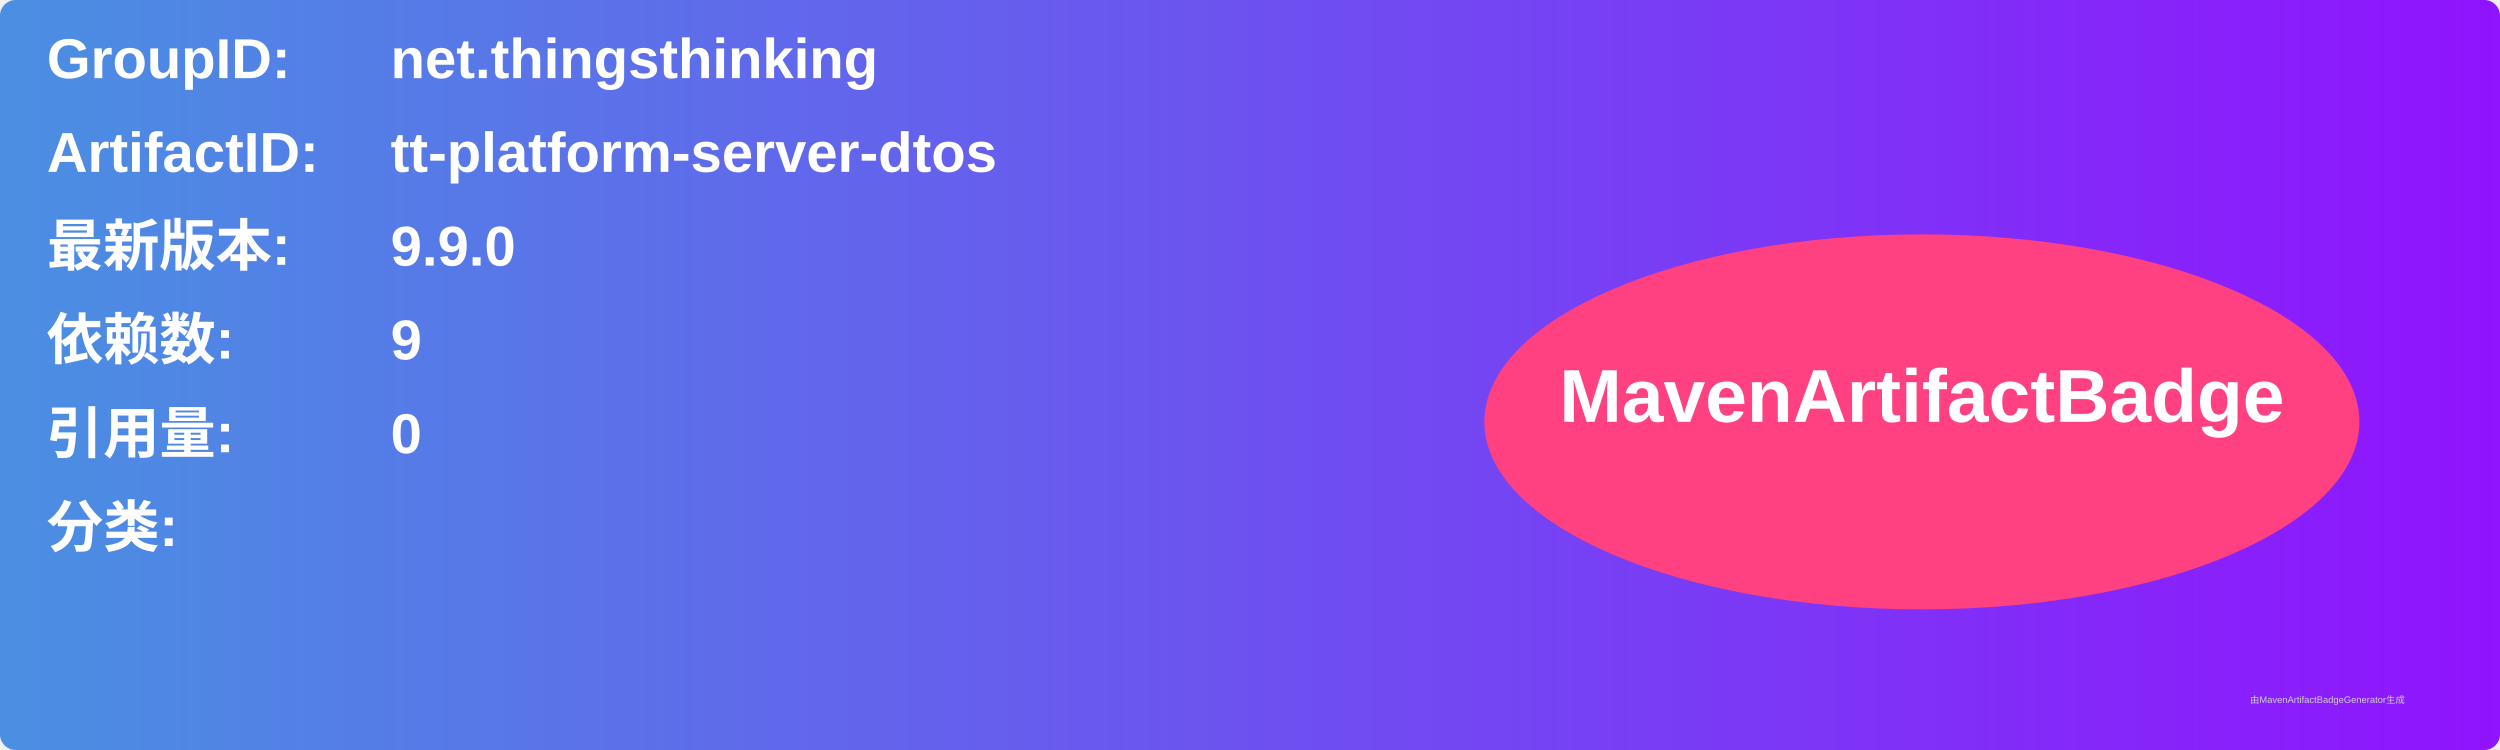
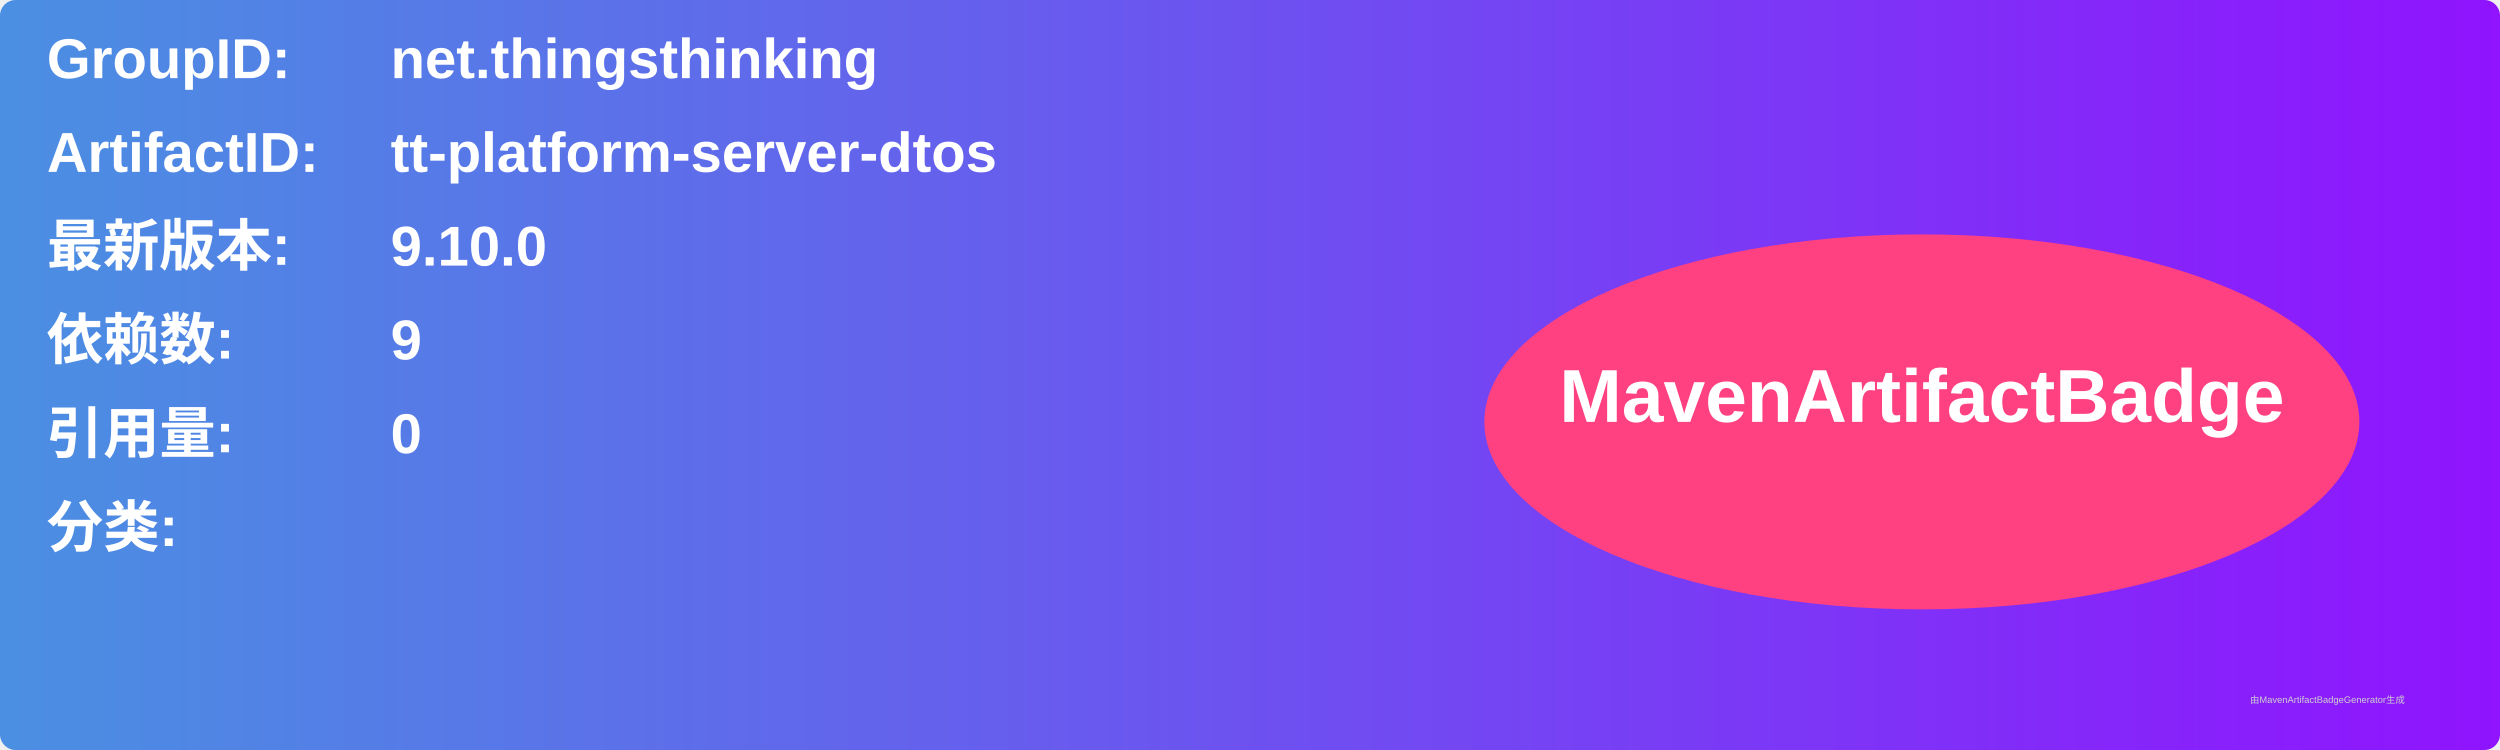
<svg xmlns="http://www.w3.org/2000/svg" width="800" height="240" viewBox="0 0 800 240">
  <linearGradient id="grad" x1="0%" y1="0%" x2="100%" y2="0%">
    <stop offset="0%" stop-color="#4a90e2" />
    <stop offset="100%" stop-color="#9013fe" />
  </linearGradient>
  <rect width="100%" height="100%" rx="5" ry="5" fill="url(#grad)" />
  <g transform="translate(15, 15)">
    <text x="0" y="10" font-family="Arial" font-size="18" fill="white" font-weight="bold" width="260">GroupID:</text>
    <text x="110" y="10" font-family="Arial" font-size="18" fill="white" font-weight="bold" width="460">net.thingsthinking</text>
    <text x="0" y="40" font-family="Arial" font-size="18" fill="white" font-weight="bold" width="260">ArtifactID:</text>
    <text x="110" y="40" font-family="Arial" font-size="18" fill="white" font-weight="bold" width="460">tt-platform-server-dtos</text>
    <text x="0" y="70" font-family="Arial" font-size="18" fill="white" font-weight="bold">最新版本:</text>
    <text x="110" y="70" font-family="Arial" font-size="18" fill="white" font-weight="bold">
-       <tspan font-weight="bold">9.9.0</tspan>
+       <tspan font-weight="bold">9.10.0</tspan>
    </text>
    <text x="0" y="100" font-family="Arial" font-size="18" fill="white" font-weight="bold">依赖数: </text>
    <text x="110" y="100" font-family="Arial" font-size="18" fill="white">
      <tspan font-weight="bold">9</tspan>
    </text>
    <text x="0" y="130" font-family="Arial" font-size="18" fill="white" font-weight="bold">引用量: </text>
    <text x="110" y="130" font-family="Arial" font-size="18" fill="white">
      <tspan font-weight="bold">0</tspan>
    </text>
    <text x="0" y="160" font-family="Arial" font-size="18" fill="white" font-weight="bold">分类:</text>
    <text x="10" y="190" font-family="Arial" font-size="10" fill="white">
      <tspan font-weight="bold" />
    </text>
    <ellipse cx="600" cy="120" rx="140" ry="60" fill="#ff4081" />
    <text x="600" y="120" text-anchor="middle" font-family="Arial" font-size="24" fill="white" font-weight="bold">MavenArtifactBadge</text>
  </g>
  <text x="720" y="225" font-family="Arial" font-size="3" fill="#d0d0d0">由MavenArtifactBadgeGenerator生成</text>
</svg>
